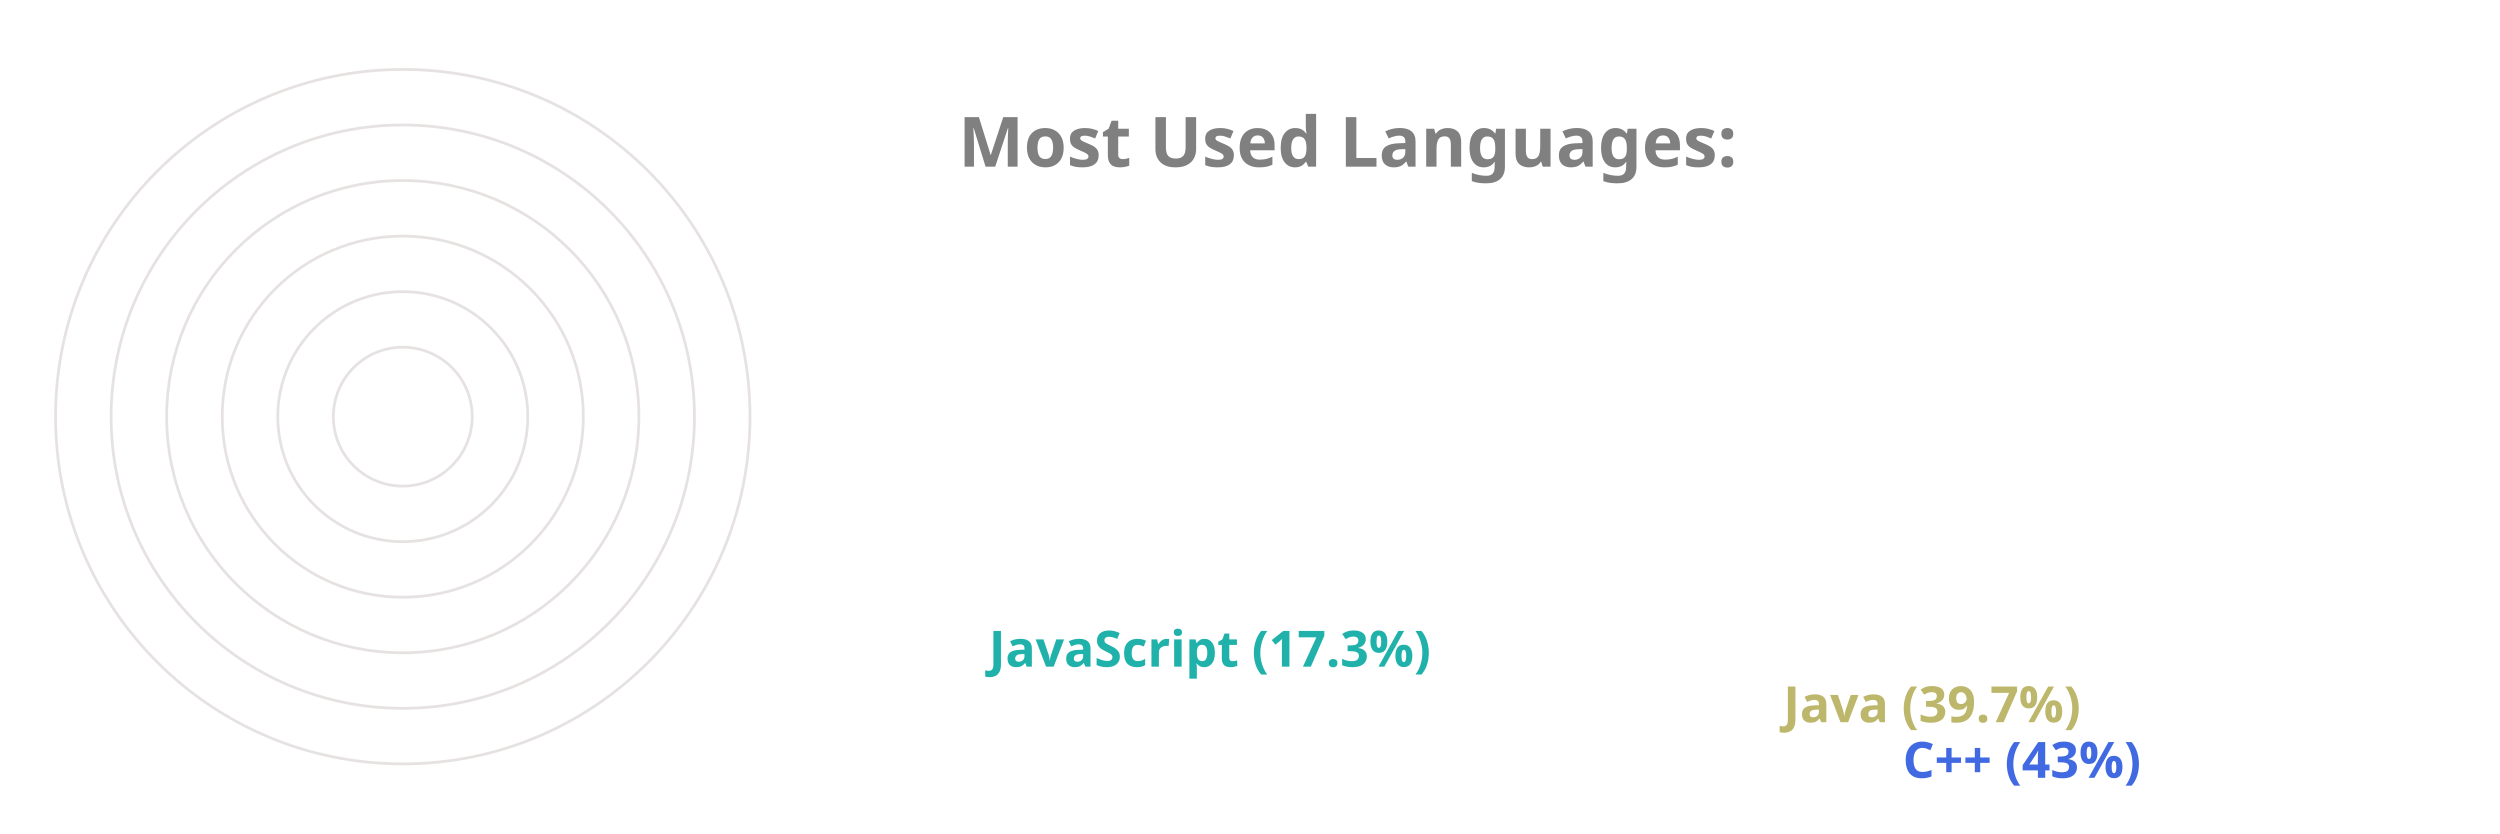
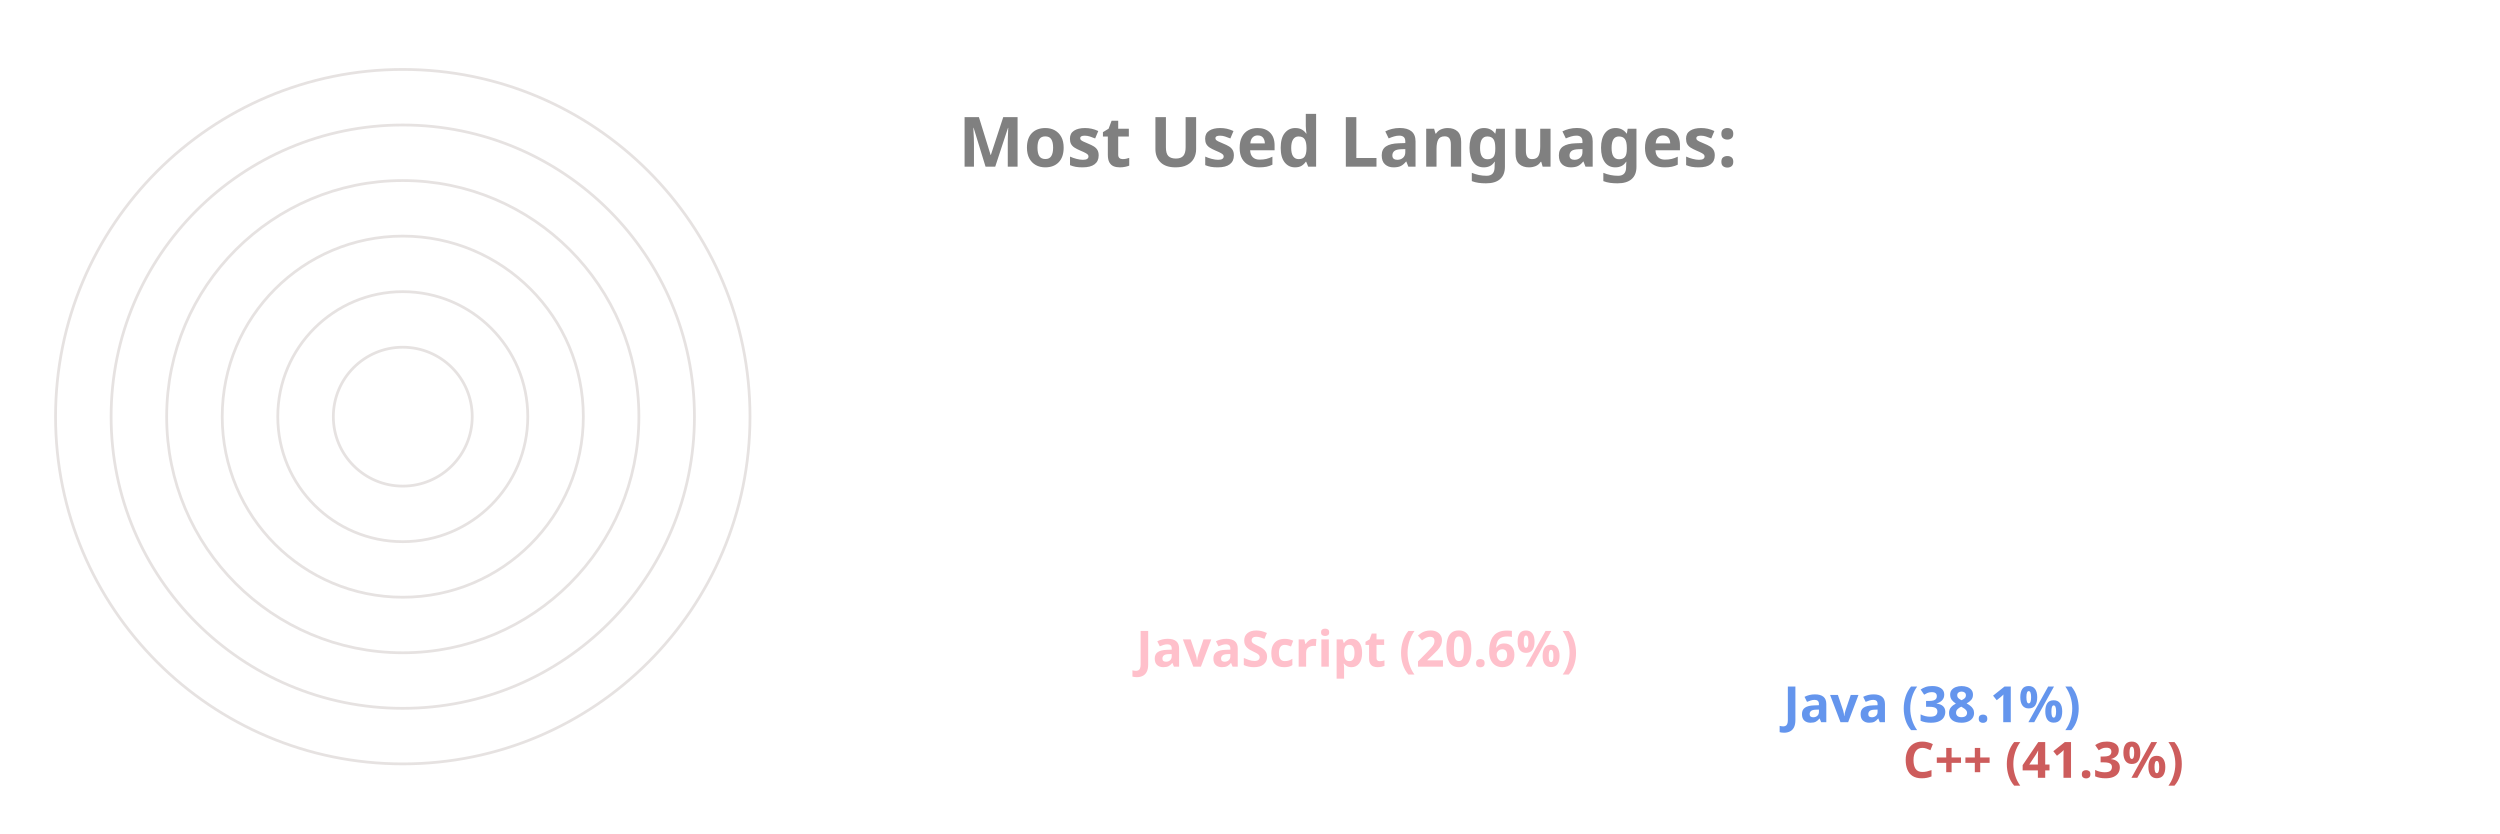
<svg xmlns="http://www.w3.org/2000/svg" viewBox="0 0 650 300" height="200px" width="600px">
  <style>
		.label {
			font: bold 25px sans-serif;
			color: #404040;
			-webkit-text-stroke: 1px white;
	  	}
		.name {
			font: bold 18px sans-serif;
			color: #404040;
	  	}

		.line {
			stroke-dasharray: 1000;
			stroke-dashoffset: 1000;
			animation: dash 3.5s ease-in-out forwards;	
			animation-iteration-count: infinite;
			animation-direction: alternate-reverse;
		}

		.path {
			stroke-dasharray: 1000;
			stroke-dashoffset: 1000;
			animation: dash 3.5s ease-in-out forwards;	
			animation-iteration-count: infinite;
			animation-direction: alternate-reverse;
		}
		  
		@keyframes dash {
			to {
				stroke-dashoffset: 0;
			}
		}

	</style>
  <g stroke="#E6E2E1" fill="none" stroke-width="1">
    <circle cx="20" cy="150" r="125" />
    <circle cx="20" cy="150" r="105" />
    <circle cx="20" cy="150" r="85" />
    <circle cx="20" cy="150" r="65" />
    <circle cx="20" cy="150" r="45" />
    <circle cx="20" cy="150" r="25" />
  </g>
  <g fill="none" stroke-width="20" class="line">
-     <line x2="550" y2="275" x1="20" y1="275" stroke="RoyalBlue" />
-     <line x2="507" y2="255" x1="20" y1="255" stroke="DarkKhaki" />
-     <line x2="221" y2="235" x1="20" y1="235" stroke="LightSeaGreen" />
+     <line x2="550" y2="275" x1="20" y1="275" stroke="IndianRed" />
+     <line x2="507" y2="255" x1="20" y1="255" stroke="CornflowerBlue" />
+     <line x2="274" y2="235" x1="20" y1="235" stroke="Pink" />
  </g>
  <g fill="none" stroke-width="20" stroke-linecap="round" class="path">
-     <path d="M 20 275 A 125 125 45 0 1 -71 64" stroke="RoyalBlue" />
-     <path d="M 20 255 A 105 105 45 0 1 -60 82" stroke="DarkKhaki" />
-     <path d="M 20 235 A 85 85 45 0 1 -61 125" stroke="LightSeaGreen" />
+     <path d="M 20 275 A 125 125 45 0 1 -74 67" stroke="IndianRed" />
+     <path d="M 20 255 A 105 105 45 0 1 -62 85" stroke="CornflowerBlue" />
+     <path d="M 20 235 A 85 85 45 0 1 -59 119" stroke="Pink" />
  </g>
  <g class="name">
-     <text x="560" y="280" fill="RoyalBlue">C++ (43%)</text>
-     <text x="517" y="260" fill="DarkKhaki">Java (39.7%)</text>
-     <text x="231" y="240" fill="LightSeaGreen">JavaScript (17.3%)</text>
+     <text x="560" y="280" fill="IndianRed">C++ (41.3%)</text>
+     <text x="517" y="260" fill="CornflowerBlue">Java (38.1%)</text>
+     <text x="284" y="240" fill="Pink">JavaScript (20.6%)</text>
  </g>
  <g class="label">
    <text x="220" y="60" fill="grey">Most Used Languages:</text>
  </g>
</svg>
